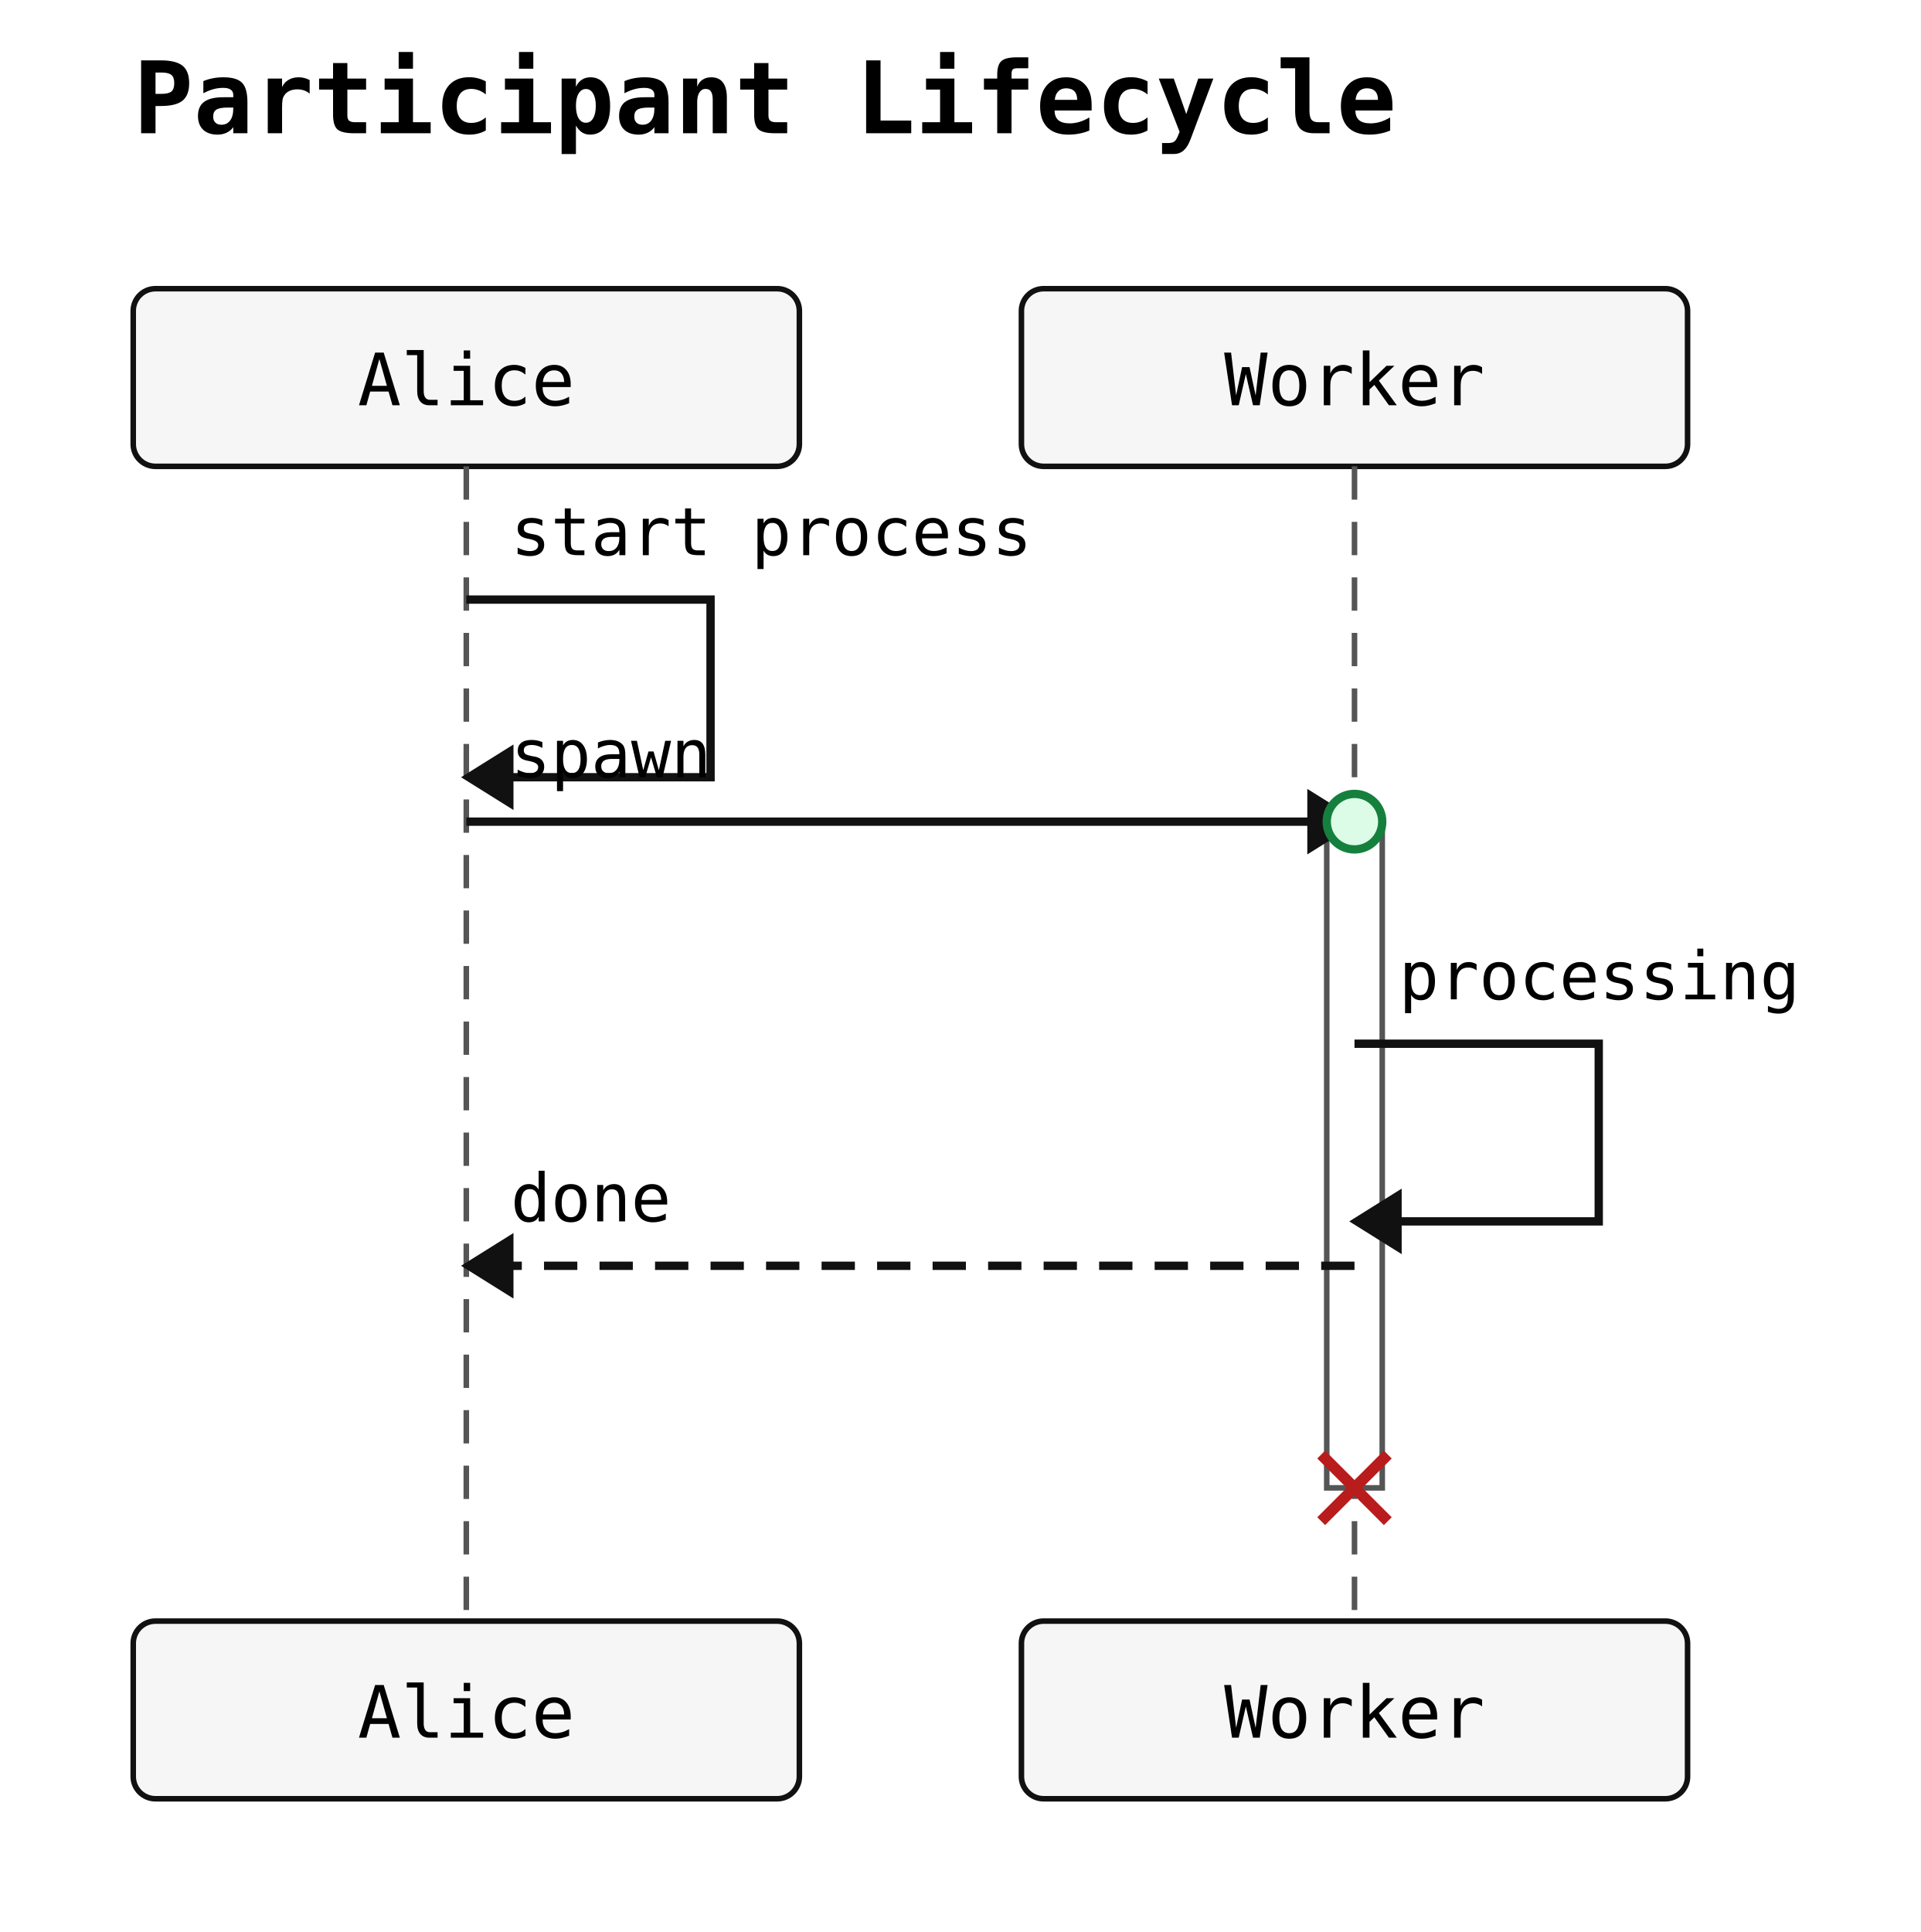
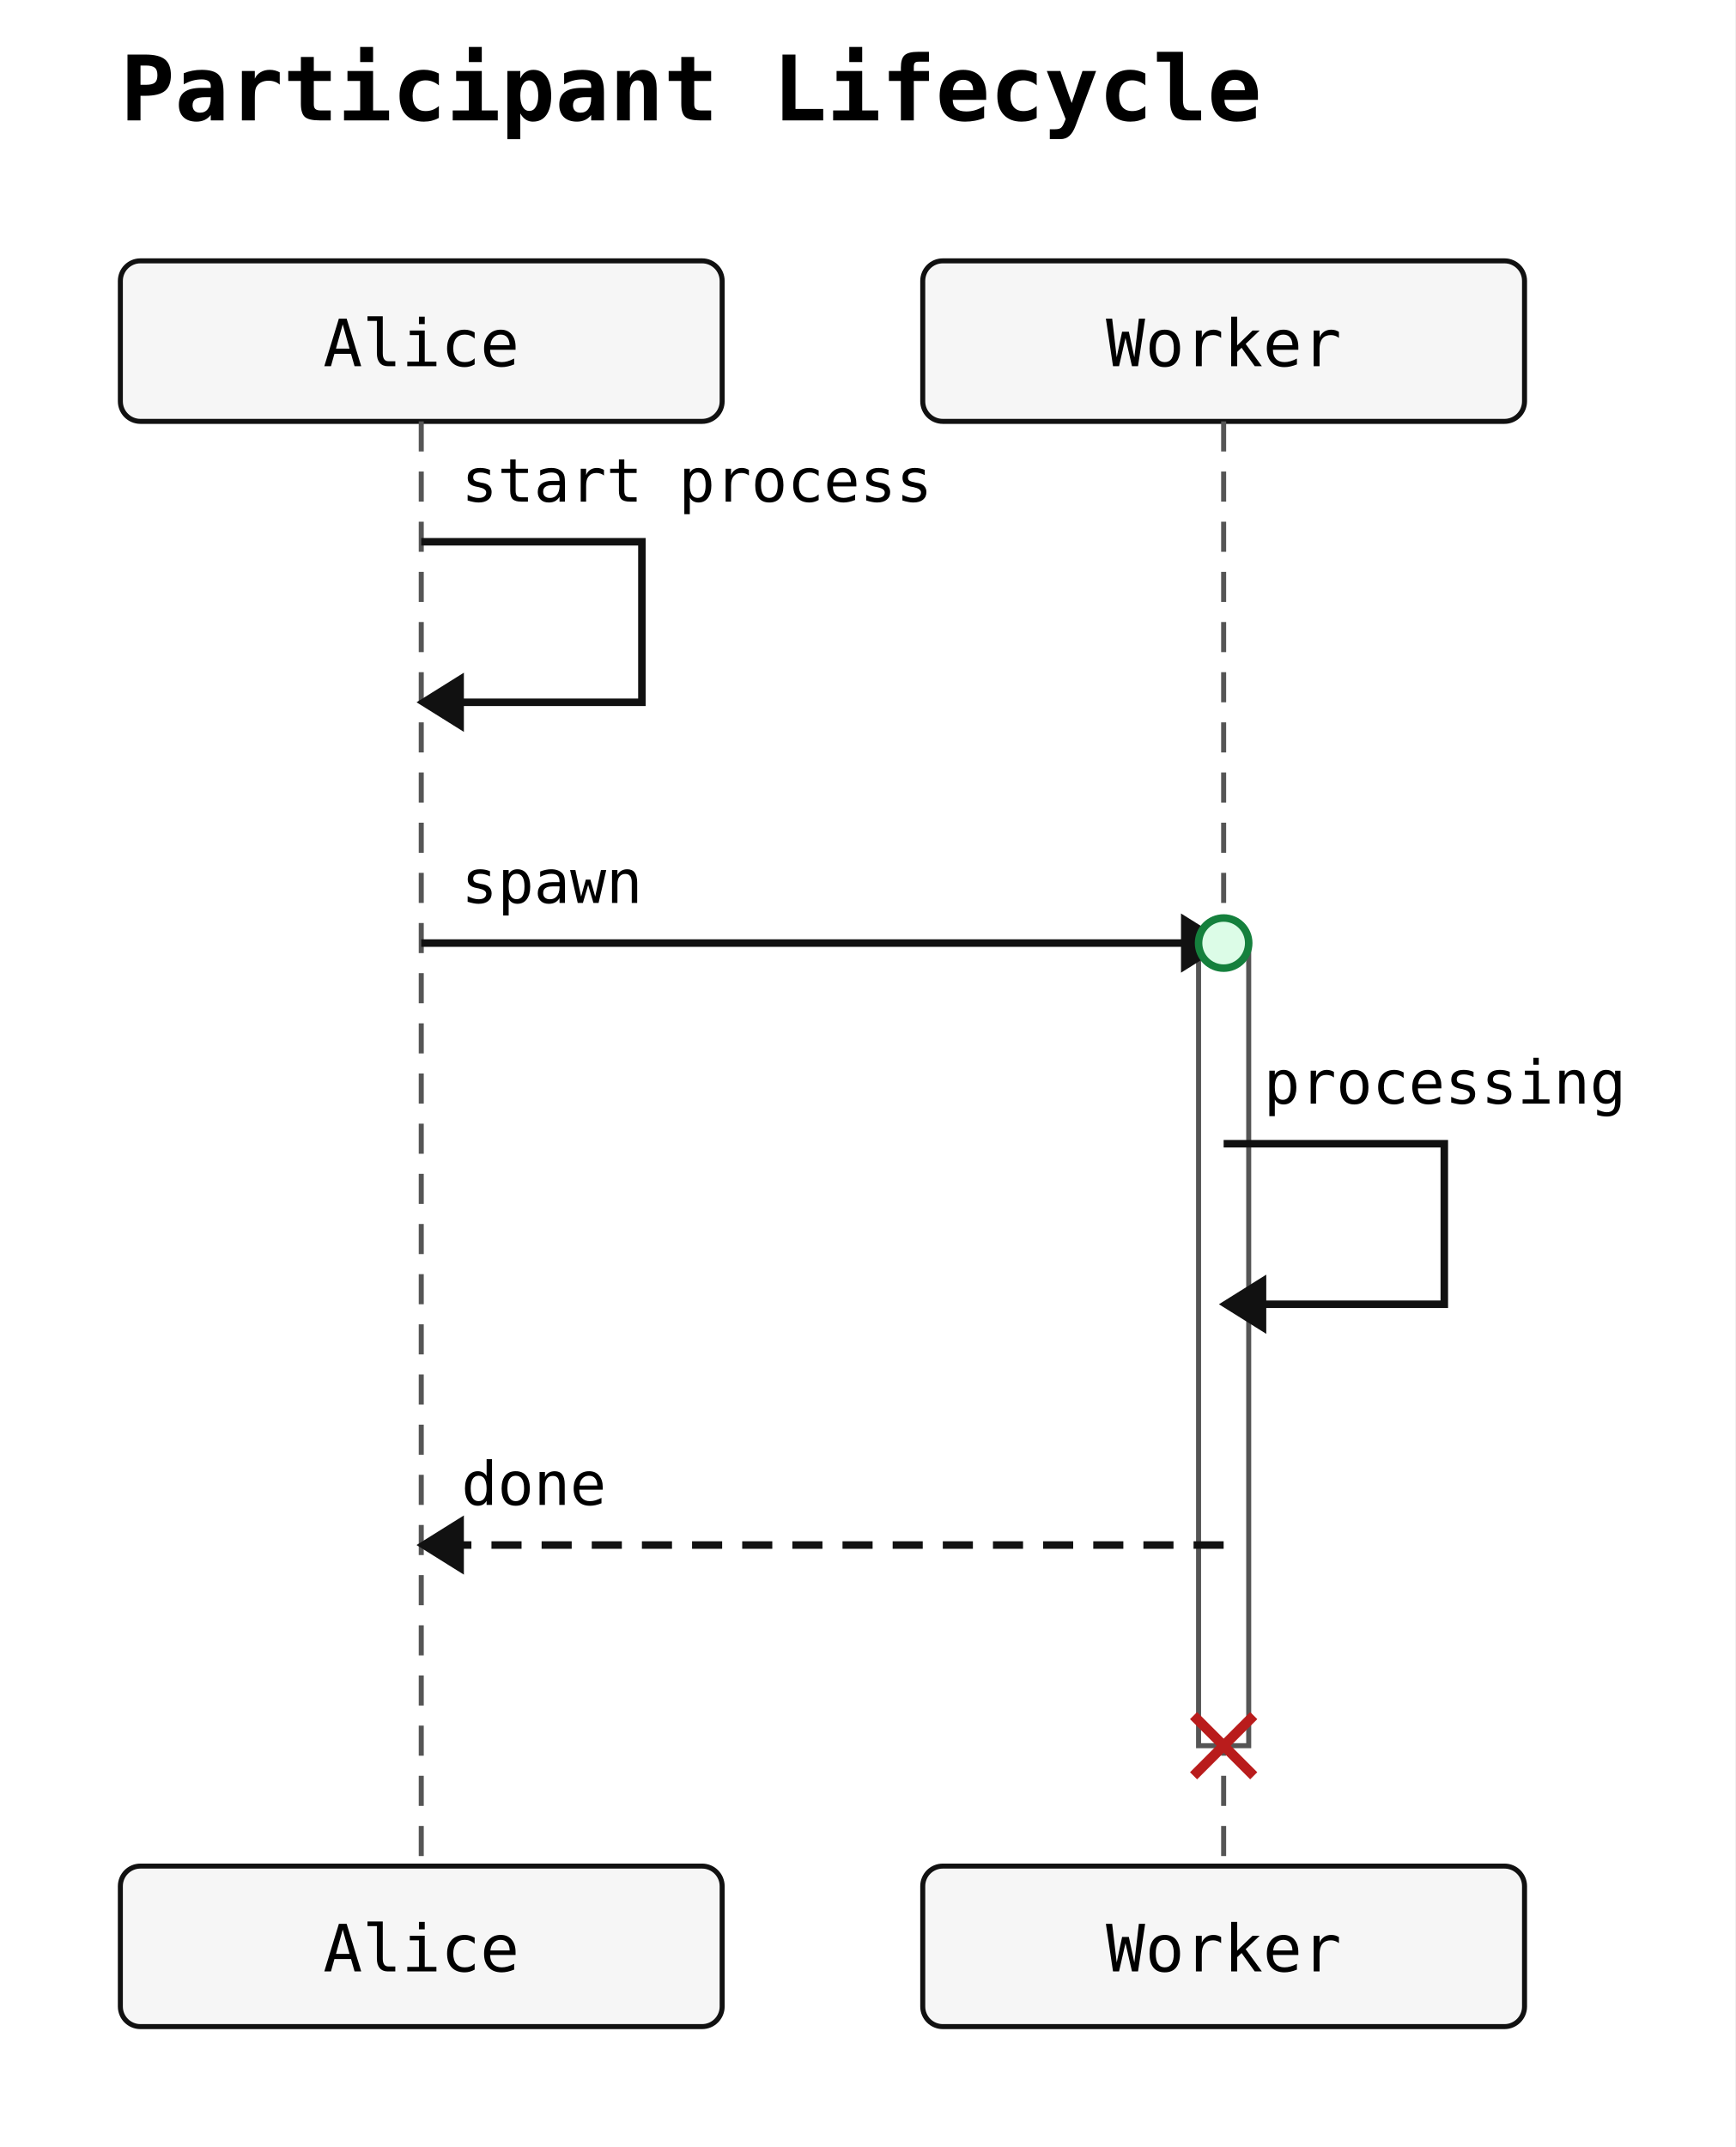
- <svg xmlns="http://www.w3.org/2000/svg" width="346" height="348" viewBox="0 0 346 348">
+ <svg xmlns="http://www.w3.org/2000/svg" width="346" height="428" viewBox="0 0 346 428">
  <rect width="100%" height="100%" fill="white" />
  <text x="24" y="24" font-family="monospace" font-size="18" font-weight="600">Participant Lifecycle</text>
  <rect x="24" y="52" width="120" height="32" rx="4" ry="4" fill="#f6f6f6" stroke="#111" stroke-width="1" />
  <text x="84" y="73" text-anchor="middle" font-family="monospace" font-size="13">Alice</text>
  <rect x="184" y="52" width="120" height="32" rx="4" ry="4" fill="#f6f6f6" stroke="#111" stroke-width="1" />
  <text x="244" y="73" text-anchor="middle" font-family="monospace" font-size="13">Worker</text>
-   <line x1="84" y1="84" x2="84" y2="292" stroke="#555" stroke-width="1" stroke-dasharray="6 4" />
-   <line x1="244" y1="84" x2="244" y2="292" stroke="#555" stroke-width="1" stroke-dasharray="6 4" />
-   <rect class="sequence-activation" data-participant="Worker" x="239" y="148" width="10" height="120" fill="#ffffff" stroke="#555" stroke-width="1" />
+   <line x1="84" y1="84" x2="84" y2="372" stroke="#555" stroke-width="1" stroke-dasharray="6 4" />
+   <line x1="244" y1="84" x2="244" y2="372" stroke="#555" stroke-width="1" stroke-dasharray="6 4" />
+   <rect class="sequence-activation" data-participant="Worker" x="239" y="188" width="10" height="160" fill="#ffffff" stroke="#555" stroke-width="1" />
  <path d="M 84 108 L 128 108 L 128 140 L 92 140" fill="none" stroke="#111" stroke-width="1.5" />
  <polygon points="84,140 92,135 92,145" fill="#111" stroke="#111" stroke-width="1" />
  <text x="92" y="100" text-anchor="start" font-family="monospace" font-size="12">start process</text>
-   <line x1="84" y1="148" x2="244" y2="148" stroke="#111" stroke-width="1.5" />
-   <polygon points="244,148 236,143 236,153" fill="#111" stroke="#111" stroke-width="1" />
-   <text x="92" y="140" text-anchor="start" font-family="monospace" font-size="12">spawn</text>
-   <path d="M 244 188 L 288 188 L 288 220 L 252 220" fill="none" stroke="#111" stroke-width="1.5" />
-   <polygon points="244,220 252,215 252,225" fill="#111" stroke="#111" stroke-width="1" />
-   <text x="252" y="180" text-anchor="start" font-family="monospace" font-size="12">processing</text>
-   <line x1="244" y1="228" x2="84" y2="228" stroke="#111" stroke-width="1.5" stroke-dasharray="6 4" />
-   <polygon points="84,228 92,223 92,233" fill="#111" stroke="#111" stroke-width="1" />
-   <text x="92" y="220" text-anchor="start" font-family="monospace" font-size="12">done</text>
-   <circle class="sequence-create" data-participant="Worker" cx="244" cy="148" r="5" fill="#dcfce7" stroke="#15803d" stroke-width="1.5" />
+   <line x1="84" y1="188" x2="244" y2="188" stroke="#111" stroke-width="1.5" />
+   <polygon points="244,188 236,183 236,193" fill="#111" stroke="#111" stroke-width="1" />
+   <text x="92" y="180" text-anchor="start" font-family="monospace" font-size="12">spawn</text>
+   <path d="M 244 228 L 288 228 L 288 260 L 252 260" fill="none" stroke="#111" stroke-width="1.5" />
+   <polygon points="244,260 252,255 252,265" fill="#111" stroke="#111" stroke-width="1" />
+   <text x="252" y="220" text-anchor="start" font-family="monospace" font-size="12">processing</text>
+   <line x1="244" y1="308" x2="84" y2="308" stroke="#111" stroke-width="1.5" stroke-dasharray="6 4" />
+   <polygon points="84,308 92,303 92,313" fill="#111" stroke="#111" stroke-width="1" />
+   <text x="92" y="300" text-anchor="start" font-family="monospace" font-size="12">done</text>
+   <circle class="sequence-create" data-participant="Worker" cx="244" cy="188" r="5" fill="#dcfce7" stroke="#15803d" stroke-width="1.5" />
  <g class="sequence-destroy" data-participant="Worker" stroke="#b91c1c" stroke-width="2">
-     <line x1="238" y1="262" x2="250" y2="274" />
-     <line x1="238" y1="274" x2="250" y2="262" />
+     <line x1="238" y1="342" x2="250" y2="354" />
+     <line x1="238" y1="354" x2="250" y2="342" />
  </g>
-   <rect x="24" y="292" width="120" height="32" rx="4" ry="4" fill="#f6f6f6" stroke="#111" stroke-width="1" />
-   <text x="84" y="313" text-anchor="middle" font-family="monospace" font-size="13">Alice</text>
-   <rect x="184" y="292" width="120" height="32" rx="4" ry="4" fill="#f6f6f6" stroke="#111" stroke-width="1" />
-   <text x="244" y="313" text-anchor="middle" font-family="monospace" font-size="13">Worker</text>
+   <rect x="24" y="372" width="120" height="32" rx="4" ry="4" fill="#f6f6f6" stroke="#111" stroke-width="1" />
+   <text x="84" y="393" text-anchor="middle" font-family="monospace" font-size="13">Alice</text>
+   <rect x="184" y="372" width="120" height="32" rx="4" ry="4" fill="#f6f6f6" stroke="#111" stroke-width="1" />
+   <text x="244" y="393" text-anchor="middle" font-family="monospace" font-size="13">Worker</text>
</svg>
